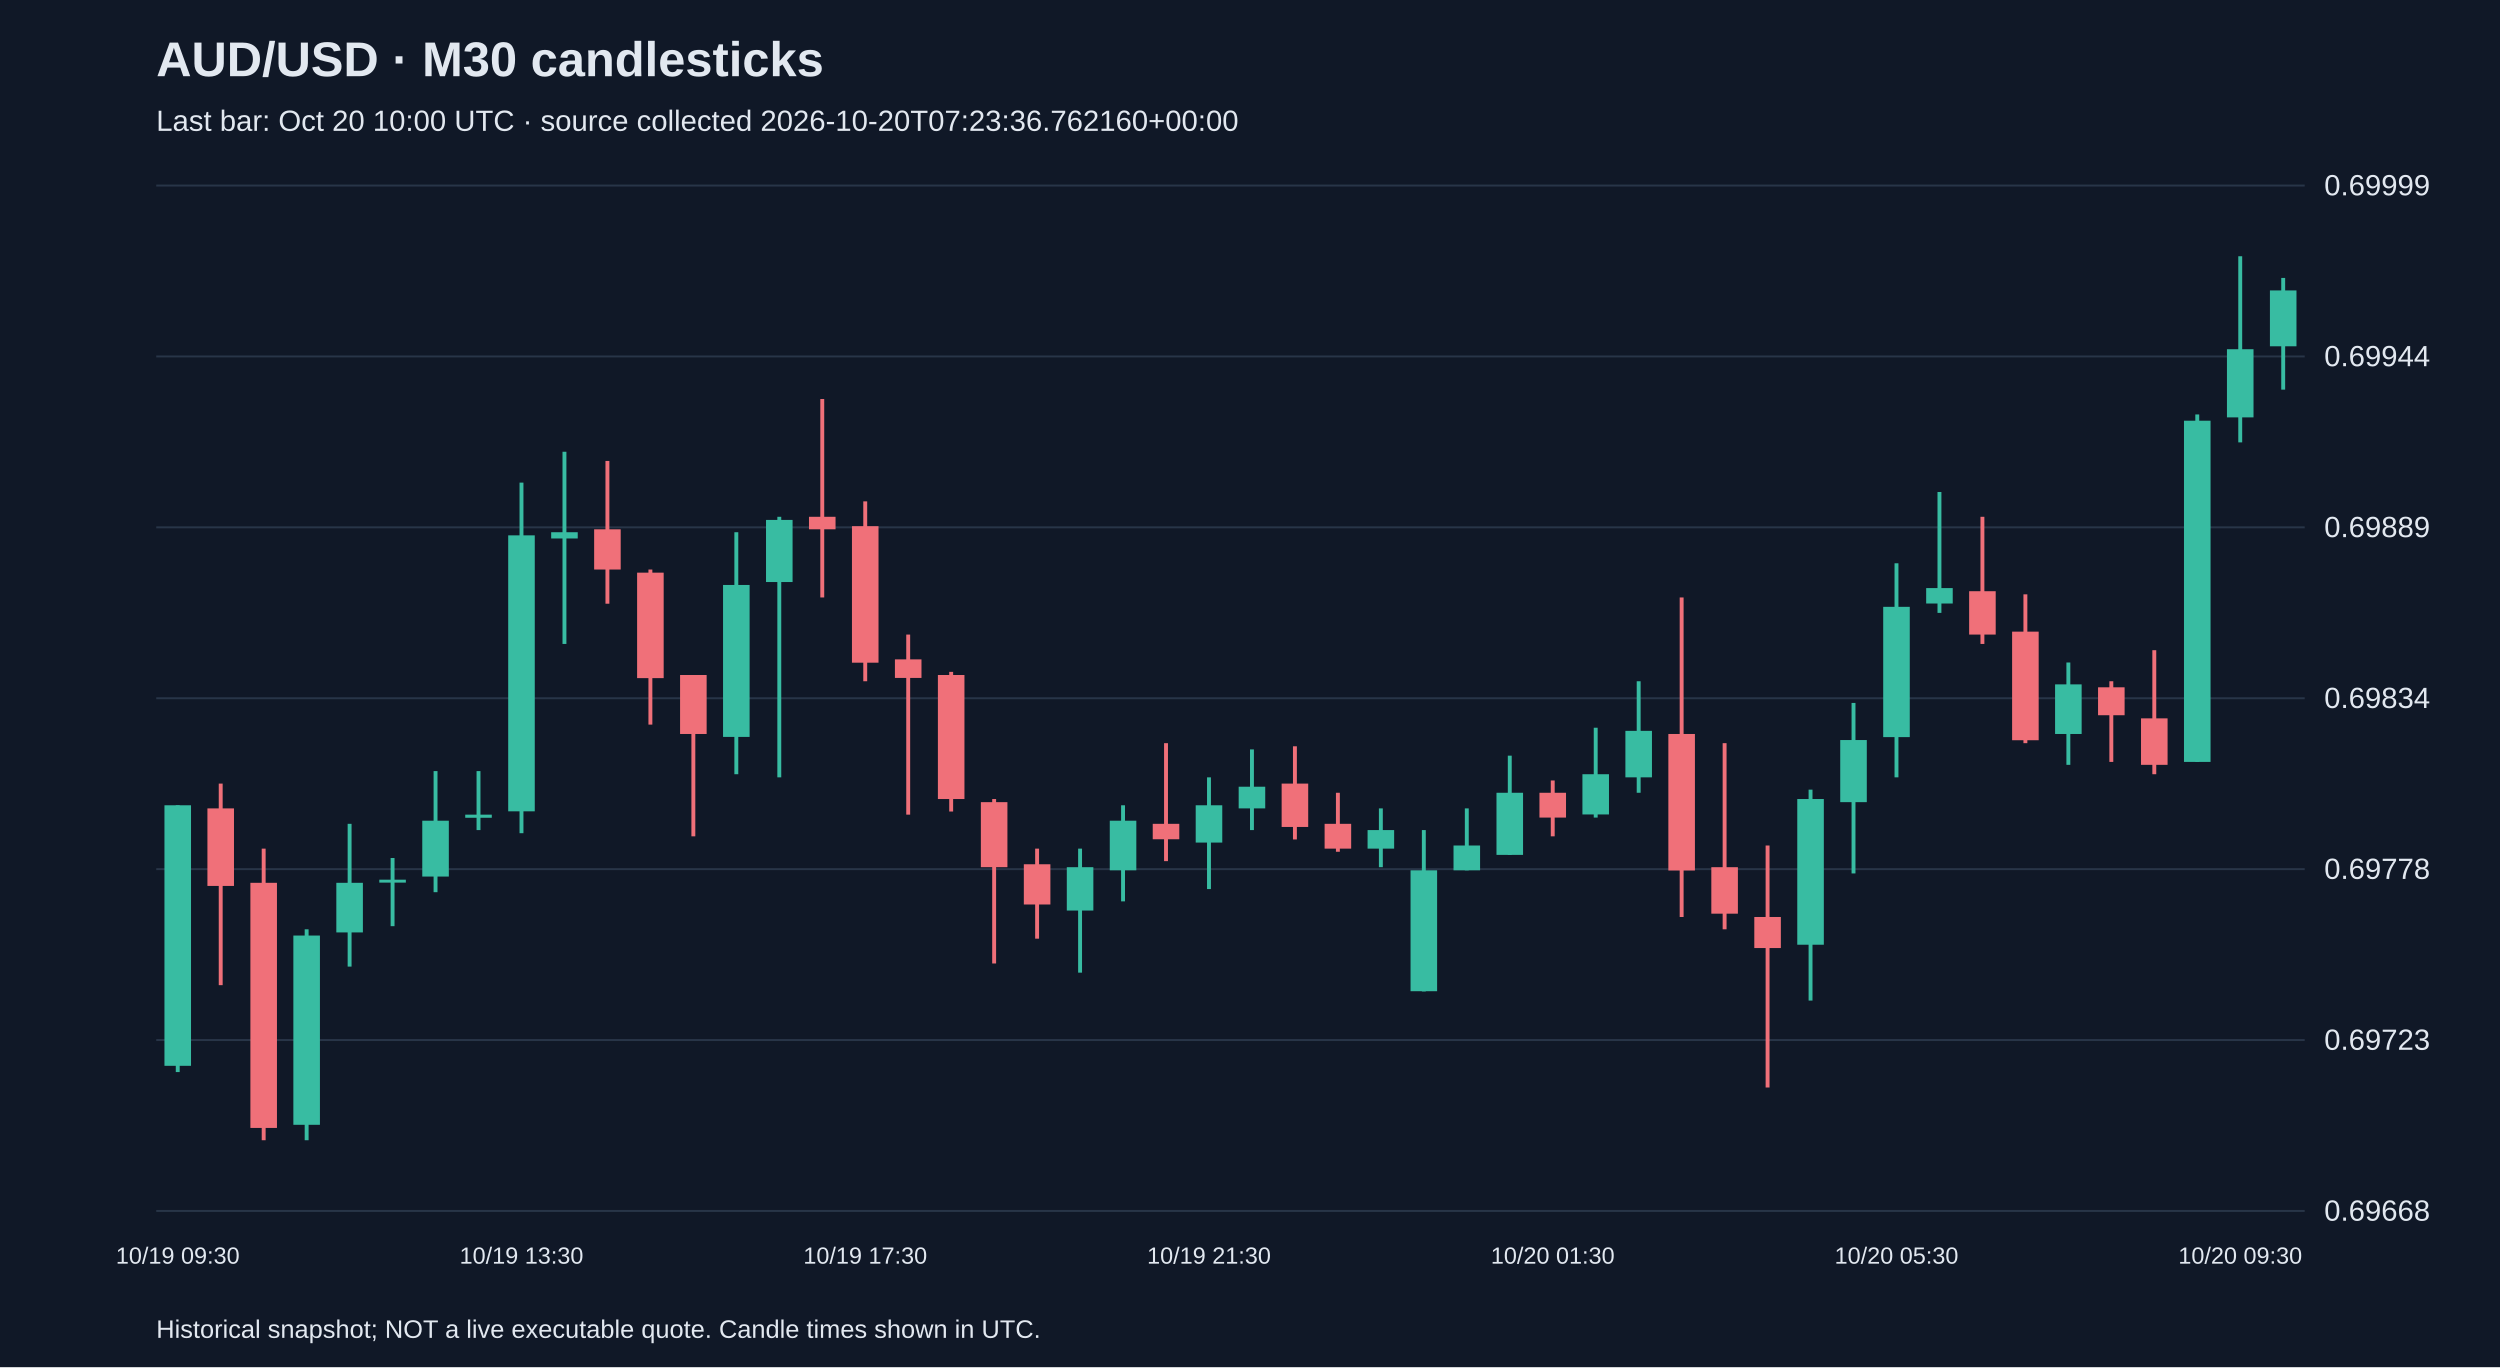
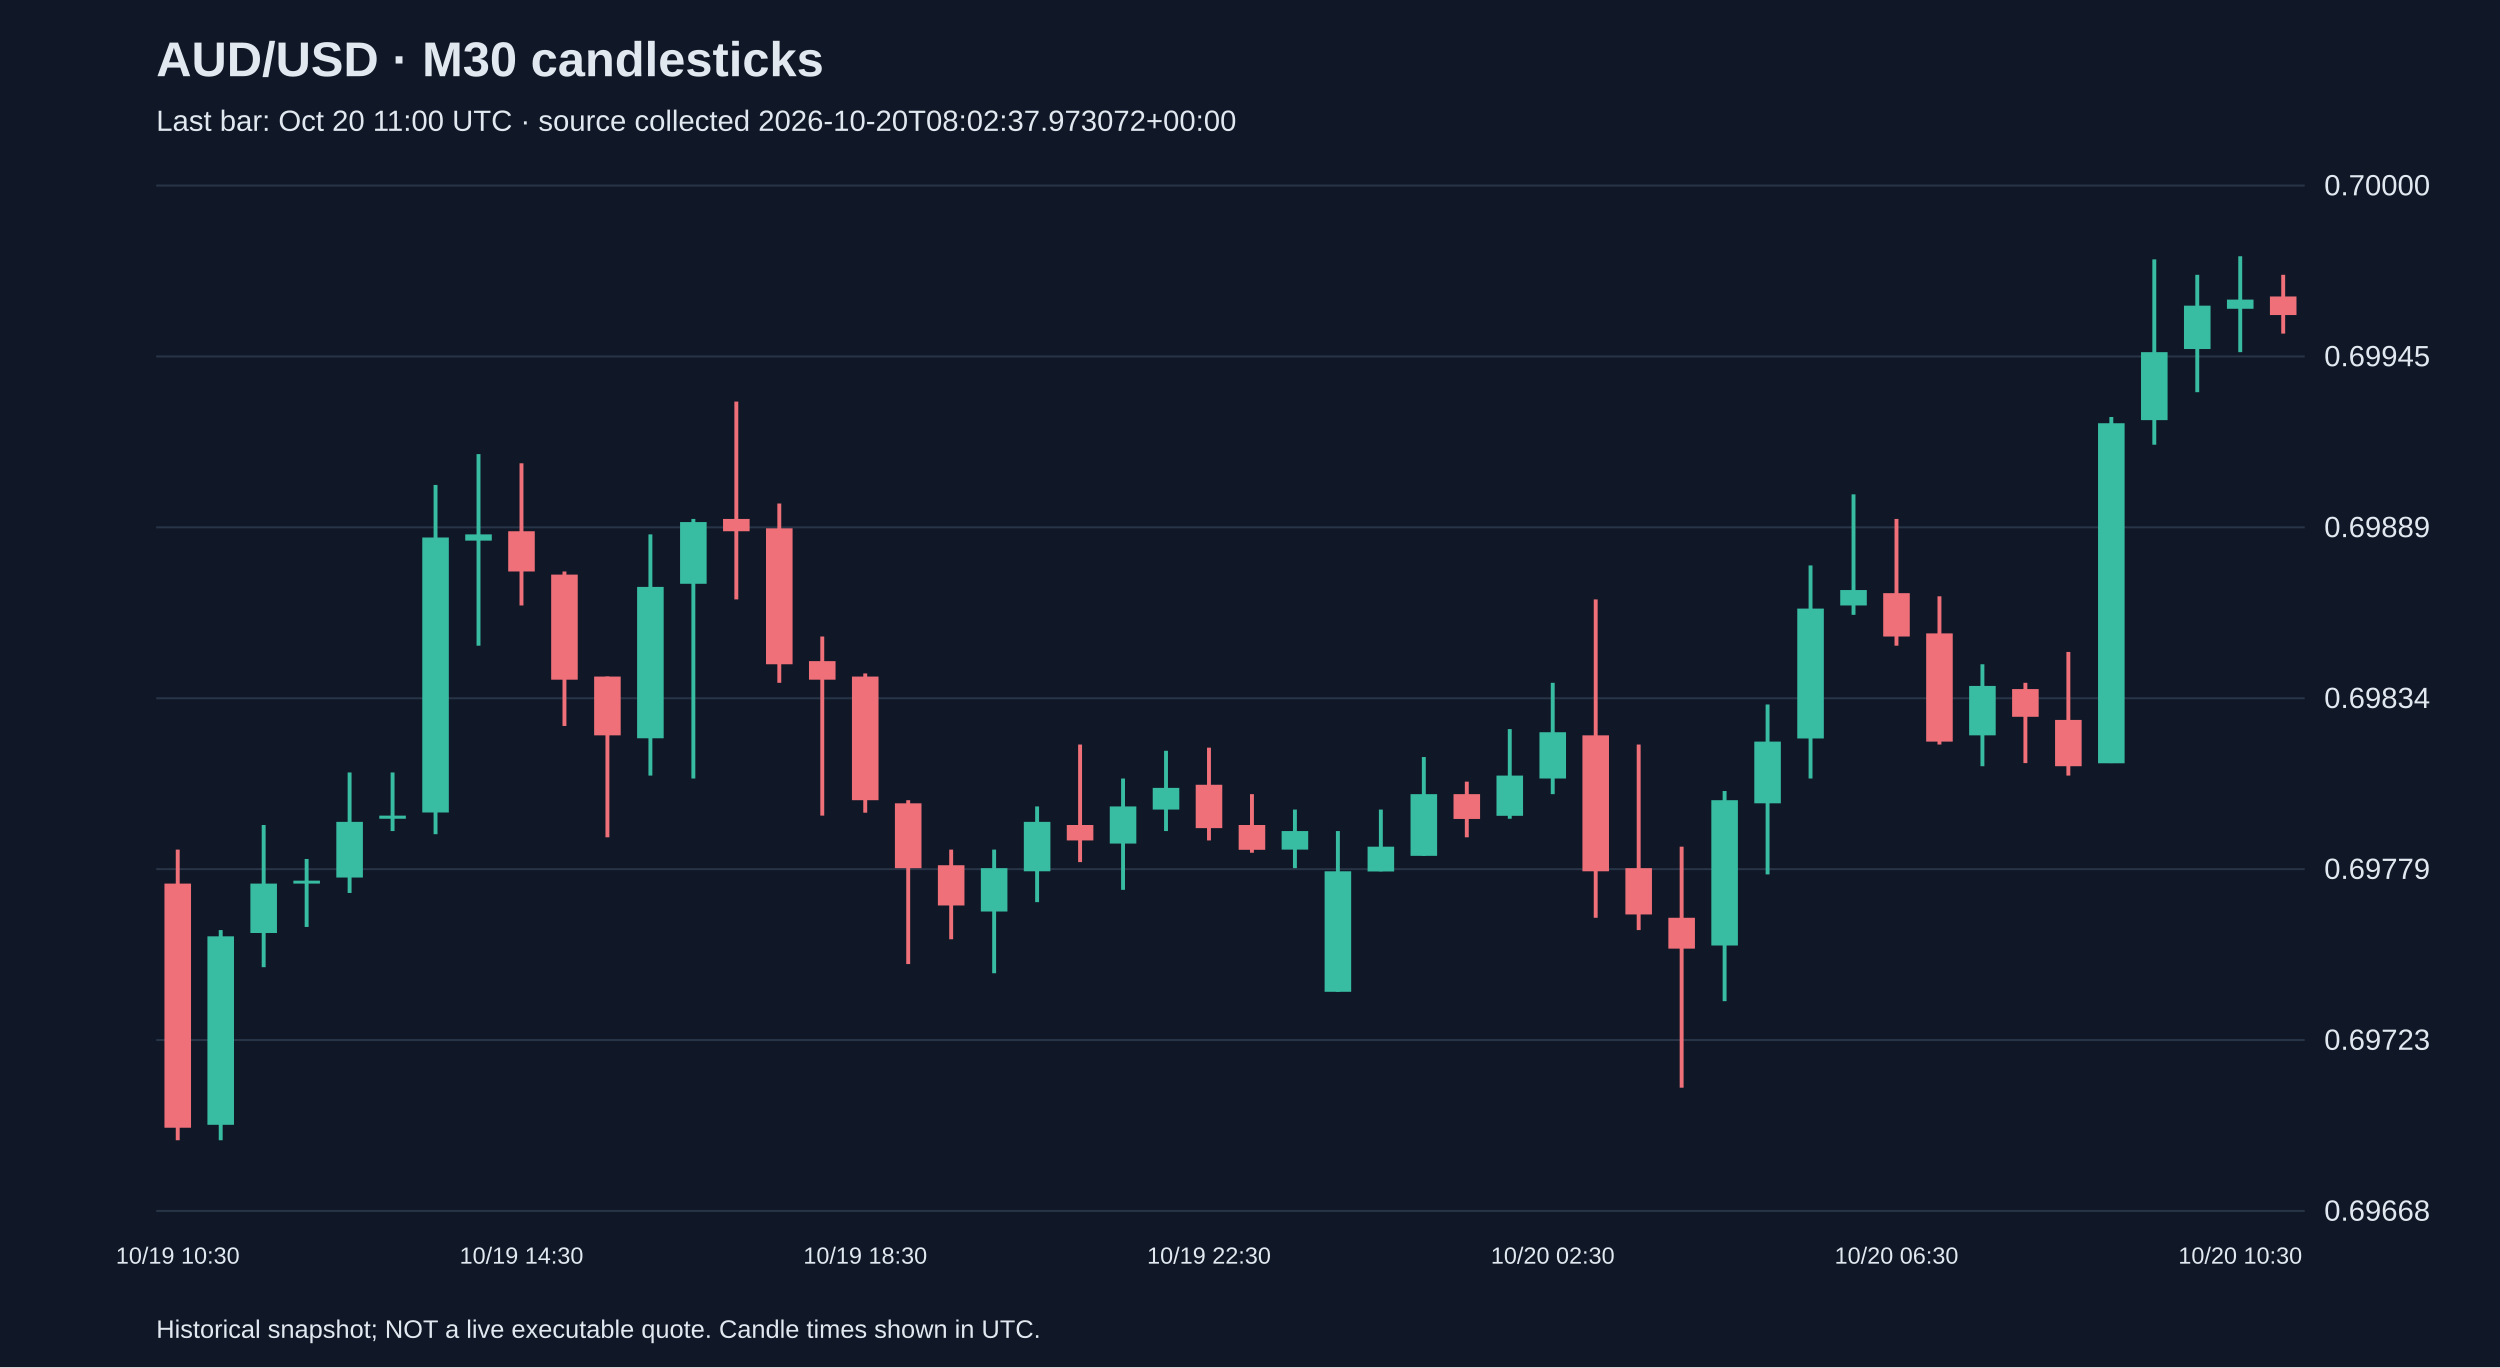
<svg xmlns="http://www.w3.org/2000/svg" viewBox="0 0 1280 700">
  <rect width="100%" height="100%" fill="#101827" />
  <style>text{font-family:Arial,sans-serif;fill:#e2e8f0}</style>
  <text x="80" y="39" font-size="25" font-weight="bold">AUD/USD · M30 candlesticks</text>
-   <text x="80" y="67" font-size="15" fill="#a6b1c5">Last bar: Oct 20 10:00 UTC · source collected 2026-10-20T07:23:36.762160+00:00</text>
+   <text x="80" y="67" font-size="15" fill="#a6b1c5">Last bar: Oct 20 11:00 UTC · source collected 2026-10-20T08:02:37.973072+00:00</text>
  <line x1="80" y1="620.0" x2="1180" y2="620.0" stroke="#283548" />
  <text x="1190" y="625.0" font-size="15">0.69668</text>
  <line x1="80" y1="532.5" x2="1180" y2="532.5" stroke="#283548" />
  <text x="1190" y="537.5" font-size="15">0.69723</text>
  <line x1="80" y1="445.0" x2="1180" y2="445.0" stroke="#283548" />
-   <text x="1190" y="450.0" font-size="15">0.69778</text>
+   <text x="1190" y="450.0" font-size="15">0.69779</text>
  <line x1="80" y1="357.5" x2="1180" y2="357.5" stroke="#283548" />
  <text x="1190" y="362.5" font-size="15">0.69834</text>
  <line x1="80" y1="270.0" x2="1180" y2="270.0" stroke="#283548" />
  <text x="1190" y="275.0" font-size="15">0.69889</text>
  <line x1="80" y1="182.5" x2="1180" y2="182.5" stroke="#283548" />
-   <text x="1190" y="187.5" font-size="15">0.69944</text>
+   <text x="1190" y="187.5" font-size="15">0.69945</text>
  <line x1="80" y1="95.0" x2="1180" y2="95.0" stroke="#283548" />
-   <text x="1190" y="100.0" font-size="15">0.69999</text>
-   <line x1="91.0" y1="412.3" x2="91.0" y2="548.9" stroke="#38bca2" stroke-width="2" />
-   <rect x="84.2" y="412.3" width="13.6" height="133.4" fill="#38bca2" />
-   <text x="91.0" y="647" text-anchor="middle" font-size="12">10/19 09:30</text>
-   <line x1="113.0" y1="401.2" x2="113.0" y2="504.4" stroke="#f07079" stroke-width="2" />
-   <rect x="106.2" y="413.9" width="13.6" height="39.7" fill="#f07079" />
-   <line x1="135.0" y1="434.5" x2="135.0" y2="583.8" stroke="#f07079" stroke-width="2" />
-   <rect x="128.2" y="452.0" width="13.6" height="125.5" fill="#f07079" />
-   <line x1="157.0" y1="475.8" x2="157.0" y2="583.8" stroke="#38bca2" stroke-width="2" />
-   <rect x="150.2" y="479.0" width="13.6" height="96.9" fill="#38bca2" />
-   <line x1="179.0" y1="421.8" x2="179.0" y2="494.9" stroke="#38bca2" stroke-width="2" />
-   <rect x="172.2" y="452.0" width="13.6" height="25.4" fill="#38bca2" />
-   <line x1="201.0" y1="439.3" x2="201.0" y2="474.2" stroke="#38bca2" stroke-width="2" />
-   <rect x="194.2" y="450.4" width="13.6" height="1.5" fill="#38bca2" />
-   <line x1="223.0" y1="394.8" x2="223.0" y2="456.8" stroke="#38bca2" stroke-width="2" />
-   <rect x="216.2" y="420.2" width="13.6" height="28.6" fill="#38bca2" />
-   <line x1="245.0" y1="394.8" x2="245.0" y2="425.0" stroke="#38bca2" stroke-width="2" />
-   <rect x="238.2" y="417.1" width="13.6" height="1.6" fill="#38bca2" />
-   <line x1="267.0" y1="247.1" x2="267.0" y2="426.6" stroke="#38bca2" stroke-width="2" />
-   <rect x="260.2" y="274.1" width="13.6" height="141.3" fill="#38bca2" />
-   <text x="267.0" y="647" text-anchor="middle" font-size="12">10/19 13:30</text>
-   <line x1="289.0" y1="231.3" x2="289.0" y2="329.7" stroke="#38bca2" stroke-width="2" />
-   <rect x="282.2" y="272.5" width="13.6" height="3.2" fill="#38bca2" />
-   <line x1="311.0" y1="236.0" x2="311.0" y2="309.1" stroke="#f07079" stroke-width="2" />
-   <rect x="304.2" y="271.0" width="13.6" height="20.6" fill="#f07079" />
-   <line x1="333.0" y1="291.6" x2="333.0" y2="371.0" stroke="#f07079" stroke-width="2" />
-   <rect x="326.2" y="293.2" width="13.6" height="54.0" fill="#f07079" />
-   <line x1="355.0" y1="345.6" x2="355.0" y2="428.2" stroke="#f07079" stroke-width="2" />
-   <rect x="348.2" y="345.6" width="13.6" height="30.2" fill="#f07079" />
-   <line x1="377.0" y1="272.5" x2="377.0" y2="396.4" stroke="#38bca2" stroke-width="2" />
-   <rect x="370.2" y="299.5" width="13.6" height="77.8" fill="#38bca2" />
-   <line x1="399.0" y1="264.6" x2="399.0" y2="398.0" stroke="#38bca2" stroke-width="2" />
-   <rect x="392.2" y="266.2" width="13.6" height="31.8" fill="#38bca2" />
-   <line x1="421.0" y1="204.3" x2="421.0" y2="305.9" stroke="#f07079" stroke-width="2" />
-   <rect x="414.2" y="264.6" width="13.6" height="6.4" fill="#f07079" />
-   <line x1="443.0" y1="256.7" x2="443.0" y2="348.8" stroke="#f07079" stroke-width="2" />
-   <rect x="436.2" y="269.4" width="13.6" height="69.9" fill="#f07079" />
-   <text x="443.0" y="647" text-anchor="middle" font-size="12">10/19 17:30</text>
-   <line x1="465.0" y1="324.9" x2="465.0" y2="417.1" stroke="#f07079" stroke-width="2" />
-   <rect x="458.2" y="337.6" width="13.6" height="9.5" fill="#f07079" />
-   <line x1="487.0" y1="344.0" x2="487.0" y2="415.5" stroke="#f07079" stroke-width="2" />
-   <rect x="480.2" y="345.6" width="13.6" height="63.5" fill="#f07079" />
-   <line x1="509.0" y1="409.1" x2="509.0" y2="493.3" stroke="#f07079" stroke-width="2" />
-   <rect x="502.2" y="410.7" width="13.6" height="33.3" fill="#f07079" />
-   <line x1="531.0" y1="434.5" x2="531.0" y2="480.6" stroke="#f07079" stroke-width="2" />
-   <rect x="524.2" y="442.5" width="13.6" height="20.6" fill="#f07079" />
-   <line x1="553.0" y1="434.5" x2="553.0" y2="498.0" stroke="#38bca2" stroke-width="2" />
-   <rect x="546.2" y="444.0" width="13.6" height="22.2" fill="#38bca2" />
-   <line x1="575.0" y1="412.3" x2="575.0" y2="461.5" stroke="#38bca2" stroke-width="2" />
-   <rect x="568.2" y="420.2" width="13.6" height="25.4" fill="#38bca2" />
-   <line x1="597.0" y1="380.5" x2="597.0" y2="440.9" stroke="#f07079" stroke-width="2" />
-   <rect x="590.2" y="421.8" width="13.6" height="7.9" fill="#f07079" />
-   <line x1="619.0" y1="398.0" x2="619.0" y2="455.2" stroke="#38bca2" stroke-width="2" />
-   <rect x="612.2" y="412.3" width="13.6" height="19.1" fill="#38bca2" />
-   <text x="619.0" y="647" text-anchor="middle" font-size="12">10/19 21:30</text>
-   <line x1="641.0" y1="383.7" x2="641.0" y2="425.0" stroke="#38bca2" stroke-width="2" />
-   <rect x="634.2" y="402.8" width="13.6" height="11.1" fill="#38bca2" />
-   <line x1="663.0" y1="382.1" x2="663.0" y2="429.8" stroke="#f07079" stroke-width="2" />
-   <rect x="656.2" y="401.2" width="13.6" height="22.2" fill="#f07079" />
-   <line x1="685.0" y1="405.9" x2="685.0" y2="436.1" stroke="#f07079" stroke-width="2" />
-   <rect x="678.2" y="421.8" width="13.6" height="12.7" fill="#f07079" />
-   <line x1="707.0" y1="413.9" x2="707.0" y2="444.0" stroke="#38bca2" stroke-width="2" />
-   <rect x="700.2" y="425.0" width="13.6" height="9.5" fill="#38bca2" />
-   <line x1="729.0" y1="425.0" x2="729.0" y2="507.6" stroke="#38bca2" stroke-width="2" />
-   <rect x="722.2" y="445.6" width="13.6" height="61.9" fill="#38bca2" />
-   <line x1="751.0" y1="413.9" x2="751.0" y2="445.6" stroke="#38bca2" stroke-width="2" />
-   <rect x="744.2" y="432.9" width="13.6" height="12.7" fill="#38bca2" />
-   <line x1="773.0" y1="386.9" x2="773.0" y2="437.7" stroke="#38bca2" stroke-width="2" />
-   <rect x="766.2" y="405.9" width="13.6" height="31.8" fill="#38bca2" />
-   <line x1="795.0" y1="399.6" x2="795.0" y2="428.2" stroke="#f07079" stroke-width="2" />
-   <rect x="788.2" y="405.9" width="13.6" height="12.7" fill="#f07079" />
-   <text x="795.0" y="647" text-anchor="middle" font-size="12">10/20 01:30</text>
-   <line x1="817.0" y1="372.6" x2="817.0" y2="418.6" stroke="#38bca2" stroke-width="2" />
-   <rect x="810.2" y="396.4" width="13.6" height="20.6" fill="#38bca2" />
-   <line x1="839.0" y1="348.8" x2="839.0" y2="405.9" stroke="#38bca2" stroke-width="2" />
-   <rect x="832.2" y="374.2" width="13.6" height="23.8" fill="#38bca2" />
-   <line x1="861.0" y1="305.9" x2="861.0" y2="469.5" stroke="#f07079" stroke-width="2" />
-   <rect x="854.2" y="375.8" width="13.6" height="69.9" fill="#f07079" />
-   <line x1="883.0" y1="380.5" x2="883.0" y2="475.8" stroke="#f07079" stroke-width="2" />
-   <rect x="876.2" y="444.0" width="13.6" height="23.8" fill="#f07079" />
-   <line x1="905.0" y1="432.9" x2="905.0" y2="556.8" stroke="#f07079" stroke-width="2" />
-   <rect x="898.2" y="469.5" width="13.6" height="15.9" fill="#f07079" />
-   <line x1="927.0" y1="404.3" x2="927.0" y2="512.3" stroke="#38bca2" stroke-width="2" />
-   <rect x="920.2" y="409.1" width="13.6" height="74.6" fill="#38bca2" />
-   <line x1="949.0" y1="359.9" x2="949.0" y2="447.2" stroke="#38bca2" stroke-width="2" />
-   <rect x="942.2" y="378.9" width="13.6" height="31.8" fill="#38bca2" />
-   <line x1="971.0" y1="288.4" x2="971.0" y2="398.0" stroke="#38bca2" stroke-width="2" />
-   <rect x="964.2" y="310.7" width="13.6" height="66.7" fill="#38bca2" />
-   <text x="971.0" y="647" text-anchor="middle" font-size="12">10/20 05:30</text>
-   <line x1="993.0" y1="251.9" x2="993.0" y2="313.8" stroke="#38bca2" stroke-width="2" />
-   <rect x="986.2" y="301.1" width="13.6" height="7.9" fill="#38bca2" />
-   <line x1="1015.0" y1="264.6" x2="1015.0" y2="329.7" stroke="#f07079" stroke-width="2" />
-   <rect x="1008.2" y="302.7" width="13.6" height="22.2" fill="#f07079" />
-   <line x1="1037.0" y1="304.3" x2="1037.0" y2="380.5" stroke="#f07079" stroke-width="2" />
-   <rect x="1030.2" y="323.4" width="13.6" height="55.6" fill="#f07079" />
-   <line x1="1059.0" y1="339.2" x2="1059.0" y2="391.6" stroke="#38bca2" stroke-width="2" />
-   <rect x="1052.2" y="350.4" width="13.6" height="25.4" fill="#38bca2" />
-   <line x1="1081.0" y1="348.8" x2="1081.0" y2="390.1" stroke="#f07079" stroke-width="2" />
-   <rect x="1074.2" y="351.9" width="13.6" height="14.3" fill="#f07079" />
-   <line x1="1103.0" y1="332.9" x2="1103.0" y2="396.4" stroke="#f07079" stroke-width="2" />
-   <rect x="1096.2" y="367.8" width="13.6" height="23.8" fill="#f07079" />
-   <line x1="1125.0" y1="212.2" x2="1125.0" y2="390.1" stroke="#38bca2" stroke-width="2" />
-   <rect x="1118.2" y="215.4" width="13.6" height="174.7" fill="#38bca2" />
-   <line x1="1147.0" y1="131.2" x2="1147.0" y2="226.5" stroke="#38bca2" stroke-width="2" />
-   <rect x="1140.2" y="178.8" width="13.6" height="34.9" fill="#38bca2" />
-   <text x="1147.0" y="647" text-anchor="middle" font-size="12">10/20 09:30</text>
-   <line x1="1169.0" y1="142.3" x2="1169.0" y2="199.5" stroke="#38bca2" stroke-width="2" />
-   <rect x="1162.2" y="148.7" width="13.6" height="28.6" fill="#38bca2" />
+   <text x="1190" y="100.0" font-size="15">0.70000</text>
+   <line x1="91.0" y1="435.0" x2="91.0" y2="583.8" stroke="#f07079" stroke-width="2" />
+   <rect x="84.2" y="452.4" width="13.6" height="125.0" fill="#f07079" />
+   <text x="91.0" y="647" text-anchor="middle" font-size="12">10/19 10:30</text>
+   <line x1="113.0" y1="476.2" x2="113.0" y2="583.8" stroke="#38bca2" stroke-width="2" />
+   <rect x="106.2" y="479.4" width="13.6" height="96.5" fill="#38bca2" />
+   <line x1="135.0" y1="422.4" x2="135.0" y2="495.2" stroke="#38bca2" stroke-width="2" />
+   <rect x="128.2" y="452.4" width="13.6" height="25.3" fill="#38bca2" />
+   <line x1="157.0" y1="439.8" x2="157.0" y2="474.6" stroke="#38bca2" stroke-width="2" />
+   <rect x="150.2" y="450.9" width="13.6" height="1.5" fill="#38bca2" />
+   <line x1="179.0" y1="395.5" x2="179.0" y2="457.2" stroke="#38bca2" stroke-width="2" />
+   <rect x="172.2" y="420.8" width="13.6" height="28.5" fill="#38bca2" />
+   <line x1="201.0" y1="395.5" x2="201.0" y2="425.5" stroke="#38bca2" stroke-width="2" />
+   <rect x="194.2" y="417.6" width="13.6" height="1.6" fill="#38bca2" />
+   <line x1="223.0" y1="248.3" x2="223.0" y2="427.1" stroke="#38bca2" stroke-width="2" />
+   <rect x="216.2" y="275.2" width="13.6" height="140.8" fill="#38bca2" />
+   <line x1="245.0" y1="232.5" x2="245.0" y2="330.6" stroke="#38bca2" stroke-width="2" />
+   <rect x="238.2" y="273.6" width="13.6" height="3.2" fill="#38bca2" />
+   <line x1="267.0" y1="237.2" x2="267.0" y2="310.0" stroke="#f07079" stroke-width="2" />
+   <rect x="260.2" y="272.0" width="13.6" height="20.6" fill="#f07079" />
+   <text x="267.0" y="647" text-anchor="middle" font-size="12">10/19 14:30</text>
+   <line x1="289.0" y1="292.6" x2="289.0" y2="371.7" stroke="#f07079" stroke-width="2" />
+   <rect x="282.2" y="294.2" width="13.6" height="53.8" fill="#f07079" />
+   <line x1="311.0" y1="346.4" x2="311.0" y2="428.7" stroke="#f07079" stroke-width="2" />
+   <rect x="304.2" y="346.4" width="13.6" height="30.1" fill="#f07079" />
+   <line x1="333.0" y1="273.6" x2="333.0" y2="397.1" stroke="#38bca2" stroke-width="2" />
+   <rect x="326.2" y="300.5" width="13.6" height="77.5" fill="#38bca2" />
+   <line x1="355.0" y1="265.7" x2="355.0" y2="398.6" stroke="#38bca2" stroke-width="2" />
+   <rect x="348.2" y="267.3" width="13.6" height="31.6" fill="#38bca2" />
+   <line x1="377.0" y1="205.6" x2="377.0" y2="306.9" stroke="#f07079" stroke-width="2" />
+   <rect x="370.2" y="265.7" width="13.6" height="6.3" fill="#f07079" />
+   <line x1="399.0" y1="257.8" x2="399.0" y2="349.6" stroke="#f07079" stroke-width="2" />
+   <rect x="392.2" y="270.5" width="13.6" height="69.6" fill="#f07079" />
+   <line x1="421.0" y1="325.9" x2="421.0" y2="417.6" stroke="#f07079" stroke-width="2" />
+   <rect x="414.2" y="338.5" width="13.6" height="9.5" fill="#f07079" />
+   <line x1="443.0" y1="344.8" x2="443.0" y2="416.1" stroke="#f07079" stroke-width="2" />
+   <rect x="436.2" y="346.4" width="13.6" height="63.3" fill="#f07079" />
+   <text x="443.0" y="647" text-anchor="middle" font-size="12">10/19 18:30</text>
+   <line x1="465.0" y1="409.7" x2="465.0" y2="493.6" stroke="#f07079" stroke-width="2" />
+   <rect x="458.2" y="411.3" width="13.6" height="33.2" fill="#f07079" />
+   <line x1="487.0" y1="435.0" x2="487.0" y2="480.9" stroke="#f07079" stroke-width="2" />
+   <rect x="480.2" y="443.0" width="13.6" height="20.6" fill="#f07079" />
+   <line x1="509.0" y1="435.0" x2="509.0" y2="498.3" stroke="#38bca2" stroke-width="2" />
+   <rect x="502.2" y="444.5" width="13.6" height="22.2" fill="#38bca2" />
+   <line x1="531.0" y1="412.9" x2="531.0" y2="461.9" stroke="#38bca2" stroke-width="2" />
+   <rect x="524.2" y="420.8" width="13.6" height="25.3" fill="#38bca2" />
+   <line x1="553.0" y1="381.2" x2="553.0" y2="441.4" stroke="#f07079" stroke-width="2" />
+   <rect x="546.2" y="422.4" width="13.6" height="7.9" fill="#f07079" />
+   <line x1="575.0" y1="398.6" x2="575.0" y2="455.6" stroke="#38bca2" stroke-width="2" />
+   <rect x="568.2" y="412.9" width="13.6" height="19.0" fill="#38bca2" />
+   <line x1="597.0" y1="384.4" x2="597.0" y2="425.5" stroke="#38bca2" stroke-width="2" />
+   <rect x="590.2" y="403.4" width="13.6" height="11.1" fill="#38bca2" />
+   <line x1="619.0" y1="382.8" x2="619.0" y2="430.3" stroke="#f07079" stroke-width="2" />
+   <rect x="612.2" y="401.8" width="13.6" height="22.2" fill="#f07079" />
+   <text x="619.0" y="647" text-anchor="middle" font-size="12">10/19 22:30</text>
+   <line x1="641.0" y1="406.6" x2="641.0" y2="436.6" stroke="#f07079" stroke-width="2" />
+   <rect x="634.2" y="422.4" width="13.6" height="12.7" fill="#f07079" />
+   <line x1="663.0" y1="414.5" x2="663.0" y2="444.5" stroke="#38bca2" stroke-width="2" />
+   <rect x="656.2" y="425.5" width="13.6" height="9.5" fill="#38bca2" />
+   <line x1="685.0" y1="425.5" x2="685.0" y2="507.8" stroke="#38bca2" stroke-width="2" />
+   <rect x="678.2" y="446.1" width="13.6" height="61.7" fill="#38bca2" />
+   <line x1="707.0" y1="414.5" x2="707.0" y2="446.1" stroke="#38bca2" stroke-width="2" />
+   <rect x="700.2" y="433.5" width="13.6" height="12.7" fill="#38bca2" />
+   <line x1="729.0" y1="387.6" x2="729.0" y2="438.2" stroke="#38bca2" stroke-width="2" />
+   <rect x="722.2" y="406.6" width="13.6" height="31.6" fill="#38bca2" />
+   <line x1="751.0" y1="400.2" x2="751.0" y2="428.7" stroke="#f07079" stroke-width="2" />
+   <rect x="744.2" y="406.6" width="13.6" height="12.7" fill="#f07079" />
+   <line x1="773.0" y1="373.3" x2="773.0" y2="419.2" stroke="#38bca2" stroke-width="2" />
+   <rect x="766.2" y="397.1" width="13.6" height="20.6" fill="#38bca2" />
+   <line x1="795.0" y1="349.6" x2="795.0" y2="406.6" stroke="#38bca2" stroke-width="2" />
+   <rect x="788.2" y="374.9" width="13.6" height="23.7" fill="#38bca2" />
+   <text x="795.0" y="647" text-anchor="middle" font-size="12">10/20 02:30</text>
+   <line x1="817.0" y1="306.9" x2="817.0" y2="469.9" stroke="#f07079" stroke-width="2" />
+   <rect x="810.2" y="376.5" width="13.6" height="69.6" fill="#f07079" />
+   <line x1="839.0" y1="381.2" x2="839.0" y2="476.2" stroke="#f07079" stroke-width="2" />
+   <rect x="832.2" y="444.5" width="13.6" height="23.7" fill="#f07079" />
+   <line x1="861.0" y1="433.5" x2="861.0" y2="556.9" stroke="#f07079" stroke-width="2" />
+   <rect x="854.2" y="469.9" width="13.6" height="15.8" fill="#f07079" />
+   <line x1="883.0" y1="405.0" x2="883.0" y2="512.6" stroke="#38bca2" stroke-width="2" />
+   <rect x="876.2" y="409.7" width="13.6" height="74.4" fill="#38bca2" />
+   <line x1="905.0" y1="360.7" x2="905.0" y2="447.7" stroke="#38bca2" stroke-width="2" />
+   <rect x="898.2" y="379.7" width="13.6" height="31.6" fill="#38bca2" />
+   <line x1="927.0" y1="289.5" x2="927.0" y2="398.6" stroke="#38bca2" stroke-width="2" />
+   <rect x="920.2" y="311.6" width="13.6" height="66.5" fill="#38bca2" />
+   <line x1="949.0" y1="253.1" x2="949.0" y2="314.8" stroke="#38bca2" stroke-width="2" />
+   <rect x="942.2" y="302.1" width="13.6" height="7.9" fill="#38bca2" />
+   <line x1="971.0" y1="265.7" x2="971.0" y2="330.6" stroke="#f07079" stroke-width="2" />
+   <rect x="964.2" y="303.7" width="13.6" height="22.2" fill="#f07079" />
+   <text x="971.0" y="647" text-anchor="middle" font-size="12">10/20 06:30</text>
+   <line x1="993.0" y1="305.3" x2="993.0" y2="381.2" stroke="#f07079" stroke-width="2" />
+   <rect x="986.2" y="324.3" width="13.6" height="55.4" fill="#f07079" />
+   <line x1="1015.0" y1="340.1" x2="1015.0" y2="392.3" stroke="#38bca2" stroke-width="2" />
+   <rect x="1008.2" y="351.2" width="13.6" height="25.3" fill="#38bca2" />
+   <line x1="1037.0" y1="349.6" x2="1037.0" y2="390.7" stroke="#f07079" stroke-width="2" />
+   <rect x="1030.2" y="352.8" width="13.6" height="14.2" fill="#f07079" />
+   <line x1="1059.0" y1="333.8" x2="1059.0" y2="397.1" stroke="#f07079" stroke-width="2" />
+   <rect x="1052.2" y="368.6" width="13.6" height="23.7" fill="#f07079" />
+   <line x1="1081.0" y1="213.5" x2="1081.0" y2="390.7" stroke="#38bca2" stroke-width="2" />
+   <rect x="1074.2" y="216.7" width="13.6" height="174.1" fill="#38bca2" />
+   <line x1="1103.0" y1="132.8" x2="1103.0" y2="227.7" stroke="#38bca2" stroke-width="2" />
+   <rect x="1096.2" y="180.3" width="13.6" height="34.8" fill="#38bca2" />
+   <line x1="1125.0" y1="140.7" x2="1125.0" y2="200.8" stroke="#38bca2" stroke-width="2" />
+   <rect x="1118.2" y="156.5" width="13.6" height="22.2" fill="#38bca2" />
+   <line x1="1147.0" y1="131.2" x2="1147.0" y2="180.3" stroke="#38bca2" stroke-width="2" />
+   <rect x="1140.2" y="153.4" width="13.6" height="4.7" fill="#38bca2" />
+   <text x="1147.0" y="647" text-anchor="middle" font-size="12">10/20 10:30</text>
+   <line x1="1169.0" y1="140.7" x2="1169.0" y2="170.8" stroke="#f07079" stroke-width="2" />
+   <rect x="1162.2" y="151.8" width="13.6" height="9.5" fill="#f07079" />
  <text x="80" y="685" font-size="13">Historical snapshot; NOT a live executable quote. Candle times shown in UTC.</text>
</svg>
